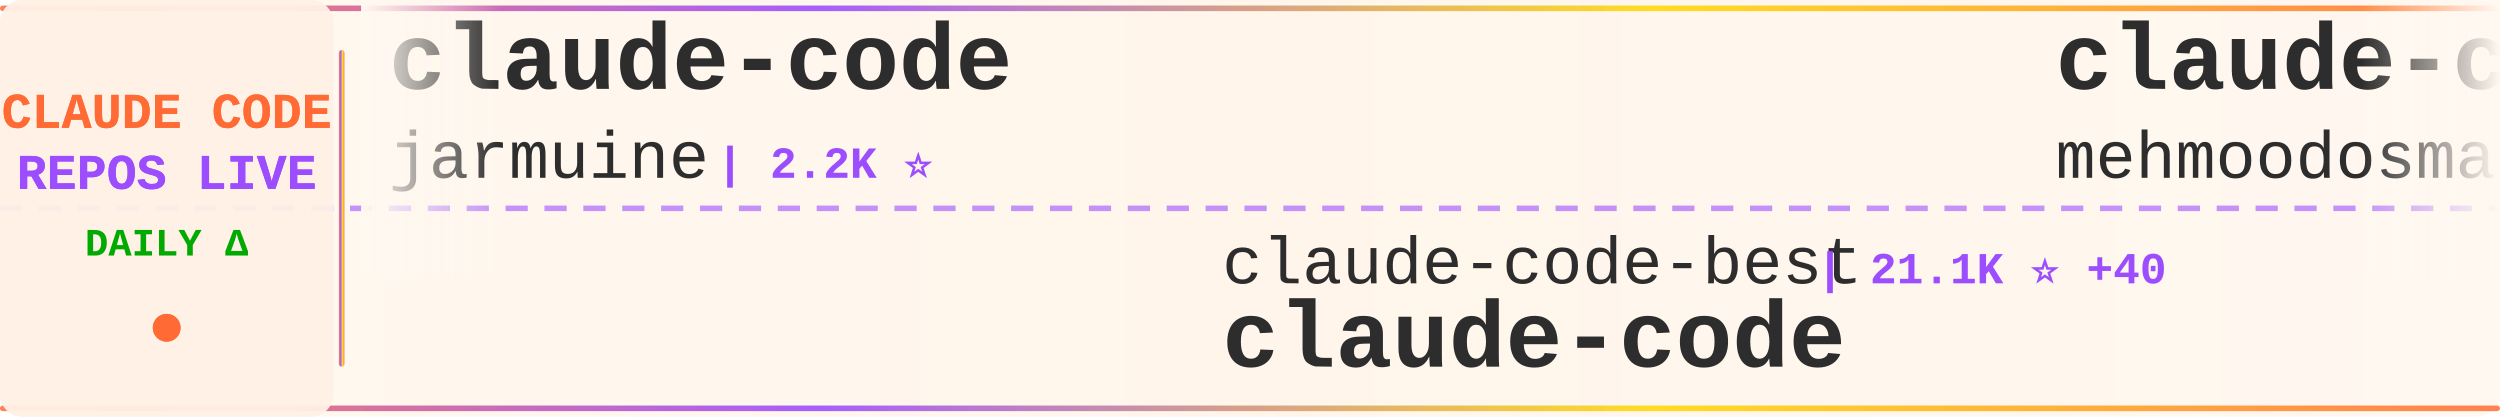
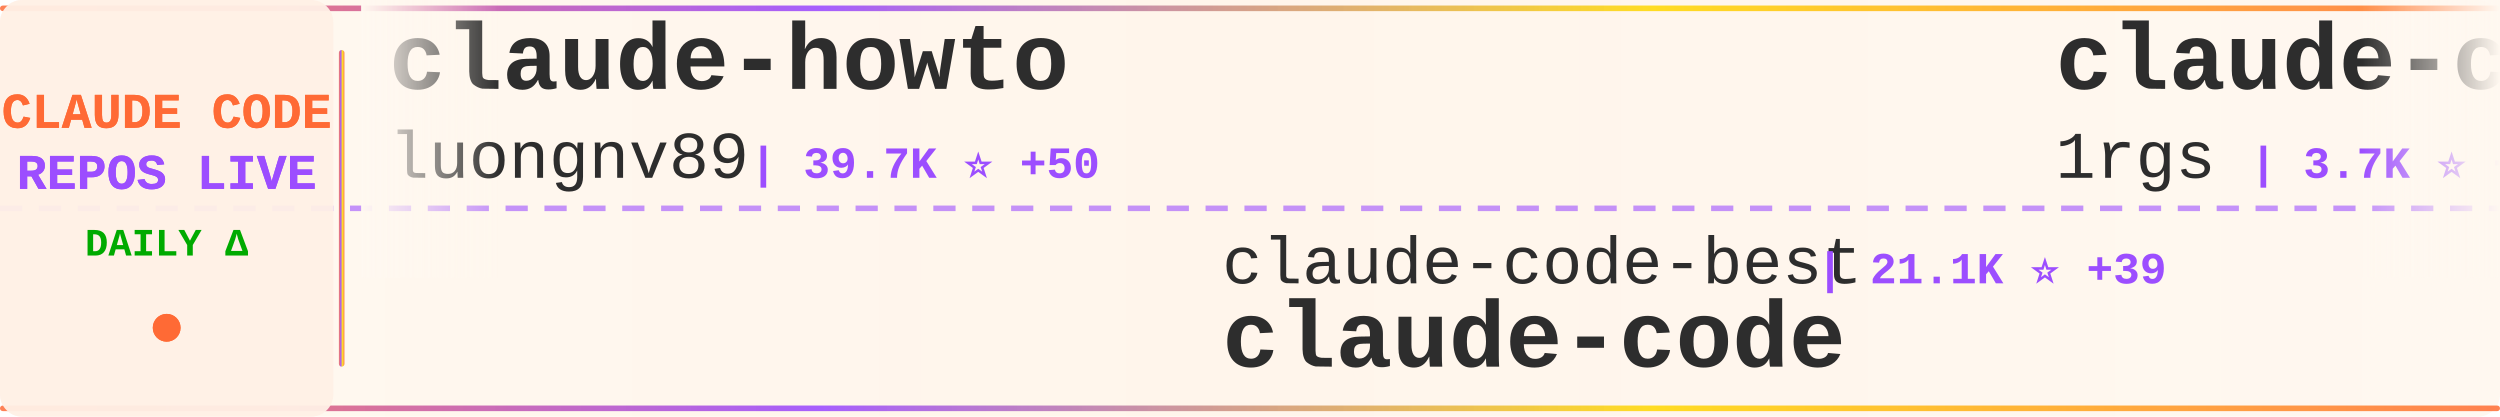
<svg xmlns="http://www.w3.org/2000/svg" width="900" height="150">
  <defs>
    <linearGradient id="tickerBg" x1="0%" y1="0%" x2="100%" y2="0%">
      <stop offset="0%" style="stop-color:#fff8f0;stop-opacity:0.98" />
      <stop offset="50%" style="stop-color:#fff5eb;stop-opacity:1" />
      <stop offset="100%" style="stop-color:#fff8f0;stop-opacity:0.98" />
    </linearGradient>
    <linearGradient id="borderGrad" x1="0%" y1="0%" x2="100%" y2="0%">
      <stop offset="0%" style="stop-color:#FF6B35;stop-opacity:0.85">
        <animate attributeName="stop-opacity" values="0.85;1;0.85" dur="2s" repeatCount="indefinite" />
      </stop>
      <stop offset="33%" style="stop-color:#9C4EFF;stop-opacity:0.9">
        <animate attributeName="stop-opacity" values="0.9;1;0.9" dur="2.2s" repeatCount="indefinite" />
      </stop>
      <stop offset="66%" style="stop-color:#FFD700;stop-opacity:0.85">
        <animate attributeName="stop-opacity" values="0.85;1;0.85" dur="1.8s" repeatCount="indefinite" />
      </stop>
      <stop offset="100%" style="stop-color:#FF6B35;stop-opacity:0.85">
        <animate attributeName="stop-opacity" values="0.85;1;0.85" dur="2s" repeatCount="indefinite" />
      </stop>
    </linearGradient>
    <filter id="textGlow">
      <feGaussianBlur stdDeviation="0.15" result="coloredBlur" />
      <feMerge>
        <feMergeNode in="coloredBlur" />
        <feMergeNode in="SourceGraphic" />
      </feMerge>
    </filter>
    <filter id="metricGlow">
      <feGaussianBlur stdDeviation="0.2" result="coloredBlur" />
      <feMerge>
        <feMergeNode in="coloredBlur" />
        <feMergeNode in="SourceGraphic" />
      </feMerge>
    </filter>
    <linearGradient id="leftFade" x1="0%" y1="0%" x2="100%" y2="0%">
      <stop offset="0%" style="stop-color:#fff8f0;stop-opacity:1" />
      <stop offset="100%" style="stop-color:#fff8f0;stop-opacity:0" />
    </linearGradient>
    <linearGradient id="rightFade" x1="0%" y1="0%" x2="100%" y2="0%">
      <stop offset="0%" style="stop-color:#fff8f0;stop-opacity:0" />
      <stop offset="100%" style="stop-color:#fff8f0;stop-opacity:1" />
    </linearGradient>
  </defs>
  <rect width="900" height="150" fill="url(#tickerBg)" rx="8" />
  <rect x="0" y="2" width="900" height="2" fill="url(#borderGrad)" rx="1" />
  <rect x="0" y="146" width="900" height="2" fill="url(#borderGrad)" rx="1" />
  <line x1="0" y1="75" x2="900" y2="75" stroke="#9C4EFF" stroke-width="2" stroke-dasharray="8 6" opacity="0.6" />
  <rect x="0" y="0" width="120" height="150" fill="#fff0e6" opacity="0.95" rx="8" />
  <text x="60" y="46" font-family="'Courier New', monospace" font-size="18" font-weight="bold" fill="#FF6B35" text-anchor="middle" filter="url(#textGlow)">
    CLAUDE CODE
  </text>
  <text x="60" y="68" font-family="'Courier New', monospace" font-size="18" font-weight="bold" fill="#9C4EFF" text-anchor="middle" filter="url(#textGlow)">
    REPOS LIVE
  </text>
  <text x="60" y="92" font-family="'Courier New', monospace" font-size="14" font-weight="bold" fill="#00aa00" text-anchor="middle">
    DAILY Δ
  </text>
  <circle cx="60" cy="118" r="5" fill="#FF6B35" filter="url(#metricGlow)">
    <animate attributeName="r" values="4;6;4" dur="1.5s" repeatCount="indefinite" />
    <animate attributeName="opacity" values="0.6;1;0.6" dur="1.5s" repeatCount="indefinite" />
  </circle>
  <rect x="122" y="18" width="2" height="114" fill="url(#borderGrad)" rx="1" />
  <clipPath id="tickerClip">
    <rect x="130" y="0" width="770" height="150" />
  </clipPath>
  <g clip-path="url(#tickerClip)">
    <g id="tickerItems">
      <animateTransform attributeName="transform" attributeType="XML" type="translate" from="0 0" to="-3000 0" dur="54s" repeatCount="indefinite" />
      <g transform="translate(0, 0)">
-         <text x="140" y="32" font-family="'Courier New', monospace" font-size="34" font-weight="bold" fill="#2d2d2d">claude-code</text>
-         <text x="140" y="64" font-family="'Courier New', monospace" font-size="24" font-weight="normal" fill="#2d2d2d" opacity="1.0">jarmuine</text>
-         <text x="258" y="64" font-family="'Courier New', monospace" font-size="16" font-weight="bold" fill="#9C4EFF"> | 2.2K ⭐</text>
+         <text x="140" y="32" font-family="'Courier New', monospace" font-size="34" font-weight="bold" fill="#2d2d2d">claude-howto</text>
+         <text x="140" y="64" font-family="'Courier New', monospace" font-size="24" font-weight="normal" fill="#2d2d2d" opacity="1.0">luongnv89</text>
+         <text x="270" y="64" font-family="'Courier New', monospace" font-size="16" font-weight="bold" fill="#9C4EFF"> | 39.7K ⭐ +50</text>
      </g>
      <g transform="translate(300, 0)">
        <text x="140" y="102" font-family="'Courier New', monospace" font-size="24" font-weight="normal" fill="#2d2d2d" opacity="1.0">claude-code-best</text>
-         <text x="354" y="102" font-family="'Courier New', monospace" font-size="16" font-weight="bold" fill="#9C4EFF"> | 21.1K ⭐ +40</text>
+         <text x="354" y="102" font-family="'Courier New', monospace" font-size="16" font-weight="bold" fill="#9C4EFF"> | 21.1K ⭐ +39</text>
        <text x="140" y="132" font-family="'Courier New', monospace" font-size="34" font-weight="bold" fill="#2d2d2d">claude-code</text>
      </g>
      <g transform="translate(600, 0)">
-         <text x="140" y="32" font-family="'Courier New', monospace" font-size="34" font-weight="bold" fill="#2d2d2d">claude-code</text>
-         <text x="140" y="64" font-family="'Courier New', monospace" font-size="24" font-weight="normal" fill="#2d2d2d" opacity="1.0">mehmoodosman</text>
-         <text x="306" y="64" font-family="'Courier New', monospace" font-size="16" font-weight="bold" fill="#9C4EFF"> | 170 ⭐</text>
+         <text x="140" y="32" font-family="'Courier New', monospace" font-size="34" font-weight="bold" fill="#2d2d2d">claude-code-proxy</text>
+         <text x="140" y="64" font-family="'Courier New', monospace" font-size="24" font-weight="normal" fill="#2d2d2d" opacity="1.0">1rgs</text>
+         <text x="210" y="64" font-family="'Courier New', monospace" font-size="16" font-weight="bold" fill="#9C4EFF"> | 3.7K ⭐ +3</text>
      </g>
      <g transform="translate(900, 0)">
-         <text x="140" y="102" font-family="'Courier New', monospace" font-size="24" font-weight="normal" fill="#2d2d2d" opacity="1.0">https-deeplearning-ai</text>
-         <text x="414" y="102" font-family="'Courier New', monospace" font-size="16" font-weight="bold" fill="#9C4EFF"> | 533 ⭐</text>
-         <text x="140" y="132" font-family="'Courier New', monospace" font-size="34" font-weight="bold" fill="#2d2d2d">sc-claude-code-files</text>
+         <text x="140" y="102" font-family="'Courier New', monospace" font-size="24" font-weight="normal" fill="#2d2d2d" opacity="1.0">xorespesp</text>
+         <text x="270" y="102" font-family="'Courier New', monospace" font-size="16" font-weight="bold" fill="#9C4EFF"> | 230 ⭐</text>
+         <text x="140" y="132" font-family="'Courier New', monospace" font-size="34" font-weight="bold" fill="#2d2d2d">claude-code</text>
      </g>
      <g transform="translate(1200, 0)">
-         <text x="140" y="32" font-family="'Courier New', monospace" font-size="34" font-weight="bold" fill="#2d2d2d">claude-code-infrastructu...</text>
-         <text x="140" y="64" font-family="'Courier New', monospace" font-size="24" font-weight="normal" fill="#2d2d2d" opacity="1.0">diet103</text>
-         <text x="246" y="64" font-family="'Courier New', monospace" font-size="16" font-weight="bold" fill="#9C4EFF"> | 9.7K ⭐ +1</text>
+         <text x="140" y="32" font-family="'Courier New', monospace" font-size="34" font-weight="bold" fill="#2d2d2d">ClaudeCodeAgents</text>
+         <text x="140" y="64" font-family="'Courier New', monospace" font-size="24" font-weight="normal" fill="#2d2d2d" opacity="1.0">darcyegb</text>
+         <text x="258" y="64" font-family="'Courier New', monospace" font-size="16" font-weight="bold" fill="#9C4EFF"> | 747 ⭐ +2</text>
      </g>
      <g transform="translate(1500, 0)">
-         <text x="140" y="102" font-family="'Courier New', monospace" font-size="24" font-weight="normal" fill="#2d2d2d" opacity="1.0">ChrisWiles</text>
-         <text x="282" y="102" font-family="'Courier New', monospace" font-size="16" font-weight="bold" fill="#9C4EFF"> | 6.0K ⭐ +2</text>
-         <text x="140" y="132" font-family="'Courier New', monospace" font-size="34" font-weight="bold" fill="#2d2d2d">claude-code-showcase</text>
+         <text x="140" y="102" font-family="'Courier New', monospace" font-size="24" font-weight="normal" fill="#2d2d2d" opacity="1.0">KPR111</text>
+         <text x="234" y="102" font-family="'Courier New', monospace" font-size="16" font-weight="bold" fill="#9C4EFF"> | 18 ⭐</text>
+         <text x="140" y="132" font-family="'Courier New', monospace" font-size="34" font-weight="bold" fill="#2d2d2d">Claude-Code</text>
      </g>
      <g transform="translate(1800, 0)">
-         <text x="140" y="32" font-family="'Courier New', monospace" font-size="34" font-weight="bold" fill="#2d2d2d">Open-ClaudeCode</text>
-         <text x="140" y="64" font-family="'Courier New', monospace" font-size="24" font-weight="normal" fill="#2d2d2d" opacity="1.0">LING71671</text>
-         <text x="270" y="64" font-family="'Courier New', monospace" font-size="16" font-weight="bold" fill="#9C4EFF"> | 915 ⭐ +2</text>
+         <text x="140" y="32" font-family="'Courier New', monospace" font-size="34" font-weight="bold" fill="#2d2d2d">claude-code-harness</text>
+         <text x="140" y="64" font-family="'Courier New', monospace" font-size="24" font-weight="normal" fill="#2d2d2d" opacity="1.0">Chachamaru127</text>
+         <text x="318" y="64" font-family="'Courier New', monospace" font-size="16" font-weight="bold" fill="#9C4EFF"> | 3.0K ⭐ +3</text>
      </g>
      <g transform="translate(2100, 0)">
-         <text x="140" y="102" font-family="'Courier New', monospace" font-size="24" font-weight="normal" fill="#2d2d2d" opacity="1.0">andrew-kramer-inno</text>
-         <text x="378" y="102" font-family="'Courier New', monospace" font-size="16" font-weight="bold" fill="#9C4EFF"> | 594 ⭐</text>
-         <text x="140" y="132" font-family="'Courier New', monospace" font-size="34" font-weight="bold" fill="#2d2d2d">claude-code-source-build</text>
+         <text x="140" y="102" font-family="'Courier New', monospace" font-size="24" font-weight="normal" fill="#2d2d2d" opacity="1.0">anthropics</text>
+         <text x="282" y="102" font-family="'Courier New', monospace" font-size="16" font-weight="bold" fill="#9C4EFF"> | 902 ⭐ +1</text>
+         <text x="140" y="132" font-family="'Courier New', monospace" font-size="34" font-weight="bold" fill="#2d2d2d">claude-code-base-action</text>
      </g>
      <g transform="translate(2400, 0)">
-         <text x="140" y="32" font-family="'Courier New', monospace" font-size="34" font-weight="bold" fill="#2d2d2d">claude-code-guide</text>
-         <text x="140" y="64" font-family="'Courier New', monospace" font-size="24" font-weight="normal" fill="#2d2d2d" opacity="1.0">Cranot</text>
-         <text x="234" y="64" font-family="'Courier New', monospace" font-size="16" font-weight="bold" fill="#9C4EFF"> | 2.8K ⭐</text>
+         <text x="140" y="32" font-family="'Courier New', monospace" font-size="34" font-weight="bold" fill="#2d2d2d">claude-code-source-code-...</text>
+         <text x="140" y="64" font-family="'Courier New', monospace" font-size="24" font-weight="normal" fill="#2d2d2d" opacity="1.0">ghuntley</text>
+         <text x="258" y="64" font-family="'Courier New', monospace" font-size="16" font-weight="bold" fill="#9C4EFF"> | 987 ⭐</text>
      </g>
      <g transform="translate(2700, 0)">
-         <text x="140" y="102" font-family="'Courier New', monospace" font-size="24" font-weight="normal" fill="#2d2d2d" opacity="1.0">wanshuiyin</text>
-         <text x="282" y="102" font-family="'Courier New', monospace" font-size="16" font-weight="bold" fill="#9C4EFF"> | 13.3K ⭐ +34</text>
-         <text x="140" y="132" font-family="'Courier New', monospace" font-size="34" font-weight="bold" fill="#2d2d2d">Auto-claude-code-researc...</text>
+         <text x="140" y="102" font-family="'Courier New', monospace" font-size="24" font-weight="normal" fill="#2d2d2d" opacity="1.0">router-for-me</text>
+         <text x="318" y="102" font-family="'Courier New', monospace" font-size="16" font-weight="bold" fill="#9C4EFF"> | 40.9K ⭐ +917</text>
+         <text x="140" y="132" font-family="'Courier New', monospace" font-size="34" font-weight="bold" fill="#2d2d2d">CLIProxyAPI</text>
      </g>
      <g transform="translate(3000, 0)">
-         <text x="140" y="32" font-family="'Courier New', monospace" font-size="34" font-weight="bold" fill="#2d2d2d">claude-code</text>
-         <text x="140" y="64" font-family="'Courier New', monospace" font-size="24" font-weight="normal" fill="#2d2d2d" opacity="1.0">jarmuine</text>
-         <text x="258" y="64" font-family="'Courier New', monospace" font-size="16" font-weight="bold" fill="#9C4EFF"> | 2.2K ⭐</text>
+         <text x="140" y="32" font-family="'Courier New', monospace" font-size="34" font-weight="bold" fill="#2d2d2d">claude-howto</text>
+         <text x="140" y="64" font-family="'Courier New', monospace" font-size="24" font-weight="normal" fill="#2d2d2d" opacity="1.0">luongnv89</text>
+         <text x="270" y="64" font-family="'Courier New', monospace" font-size="16" font-weight="bold" fill="#9C4EFF"> | 39.7K ⭐ +50</text>
      </g>
      <g transform="translate(3300, 0)">
        <text x="140" y="102" font-family="'Courier New', monospace" font-size="24" font-weight="normal" fill="#2d2d2d" opacity="1.0">claude-code-best</text>
-         <text x="354" y="102" font-family="'Courier New', monospace" font-size="16" font-weight="bold" fill="#9C4EFF"> | 21.1K ⭐ +40</text>
+         <text x="354" y="102" font-family="'Courier New', monospace" font-size="16" font-weight="bold" fill="#9C4EFF"> | 21.1K ⭐ +39</text>
        <text x="140" y="132" font-family="'Courier New', monospace" font-size="34" font-weight="bold" fill="#2d2d2d">claude-code</text>
      </g>
      <g transform="translate(3600, 0)">
-         <text x="140" y="32" font-family="'Courier New', monospace" font-size="34" font-weight="bold" fill="#2d2d2d">claude-code</text>
-         <text x="140" y="64" font-family="'Courier New', monospace" font-size="24" font-weight="normal" fill="#2d2d2d" opacity="1.0">mehmoodosman</text>
-         <text x="306" y="64" font-family="'Courier New', monospace" font-size="16" font-weight="bold" fill="#9C4EFF"> | 170 ⭐</text>
+         <text x="140" y="32" font-family="'Courier New', monospace" font-size="34" font-weight="bold" fill="#2d2d2d">claude-code-proxy</text>
+         <text x="140" y="64" font-family="'Courier New', monospace" font-size="24" font-weight="normal" fill="#2d2d2d" opacity="1.0">1rgs</text>
+         <text x="210" y="64" font-family="'Courier New', monospace" font-size="16" font-weight="bold" fill="#9C4EFF"> | 3.7K ⭐ +3</text>
      </g>
      <g transform="translate(3900, 0)">
-         <text x="140" y="102" font-family="'Courier New', monospace" font-size="24" font-weight="normal" fill="#2d2d2d" opacity="1.0">https-deeplearning-ai</text>
-         <text x="414" y="102" font-family="'Courier New', monospace" font-size="16" font-weight="bold" fill="#9C4EFF"> | 533 ⭐</text>
-         <text x="140" y="132" font-family="'Courier New', monospace" font-size="34" font-weight="bold" fill="#2d2d2d">sc-claude-code-files</text>
+         <text x="140" y="102" font-family="'Courier New', monospace" font-size="24" font-weight="normal" fill="#2d2d2d" opacity="1.0">xorespesp</text>
+         <text x="270" y="102" font-family="'Courier New', monospace" font-size="16" font-weight="bold" fill="#9C4EFF"> | 230 ⭐</text>
+         <text x="140" y="132" font-family="'Courier New', monospace" font-size="34" font-weight="bold" fill="#2d2d2d">claude-code</text>
      </g>
    </g>
  </g>
  <rect x="130" y="0" width="50" height="100" fill="url(#leftFade)" />
  <rect x="850" y="0" width="50" height="100" fill="url(#rightFade)" />
</svg>
